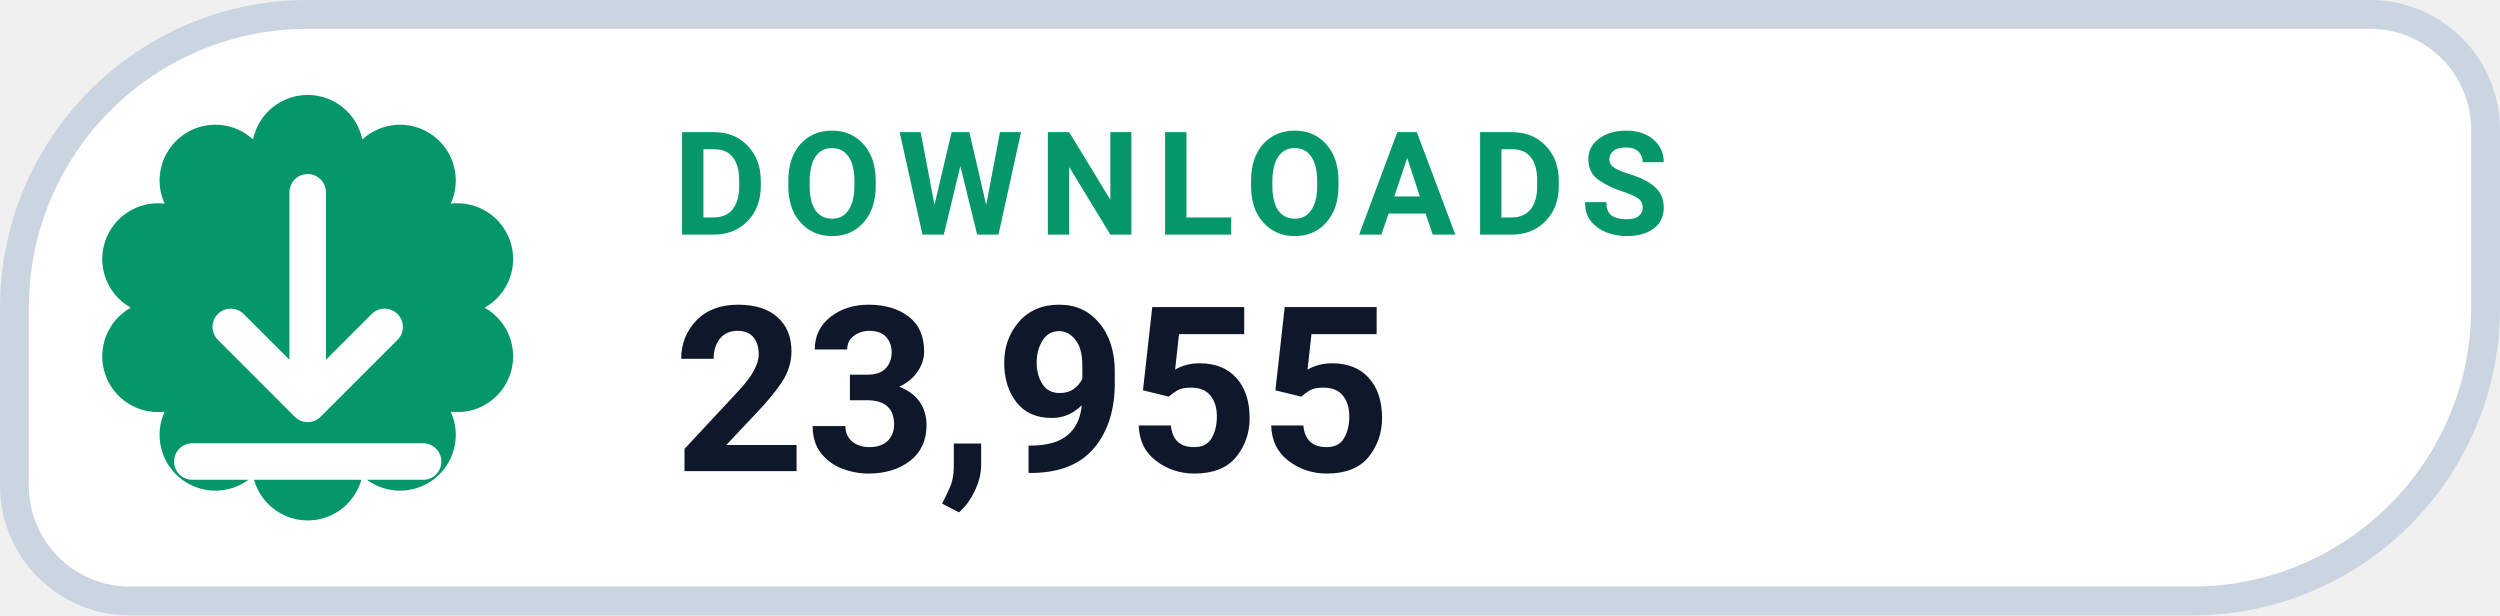
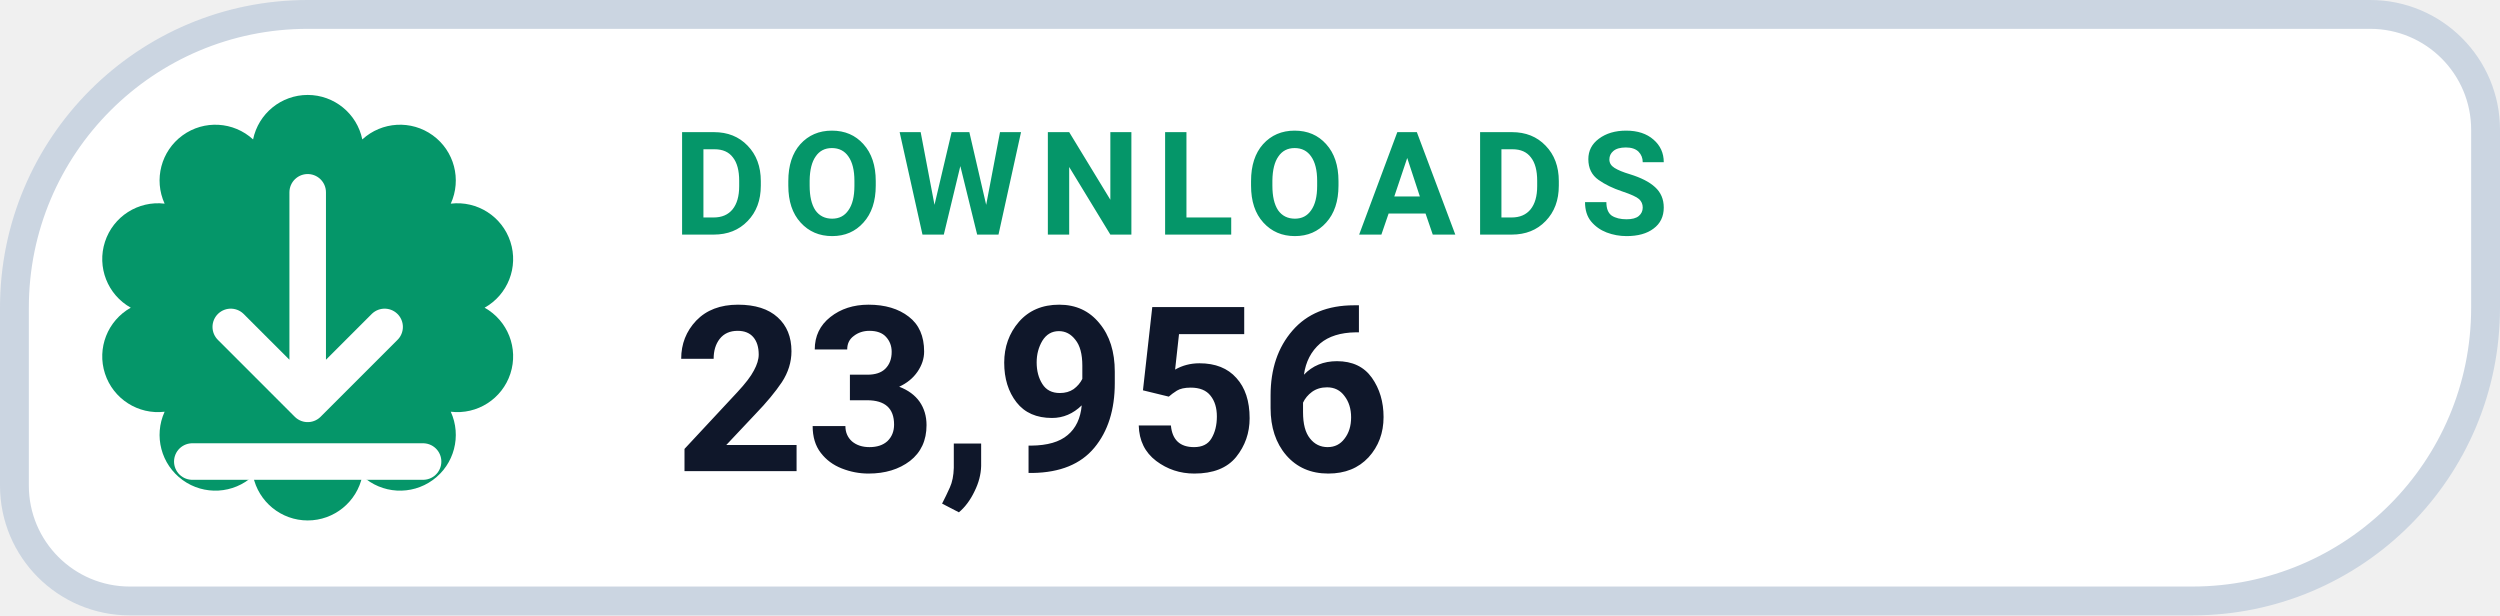
- <svg xmlns="http://www.w3.org/2000/svg" width="130" height="32" viewBox="0 0 130 32" role="img" aria-label="DOWNLOADS 23,955">
+ <svg xmlns="http://www.w3.org/2000/svg" width="130" height="32" viewBox="0 0 130 32" role="img" aria-label="DOWNLOADS 23,956">
  <path d="M 16.00 0.75 H 123.25 A 6.00 6.00 0 0 1 129.25 6.75 V 16.00 A 15.25 15.25 0 0 1 114.00 31.25 H 6.75 A 6.00 6.00 0 0 1 0.75 25.25 V 16.00 A 15.25 15.25 0 0 1 16.00 0.75 Z" fill="#FFFFFF" stroke="#CBD5E1" stroke-width="1.5" />
  <path d="M 13.16 7.25 A 2.90 2.90 0 0 1 18.84 7.25 A 2.90 2.90 0 0 1 23.44 10.59 A 2.90 2.90 0 0 1 25.20 16.00 A 2.90 2.90 0 0 1 23.44 21.41 A 2.90 2.90 0 0 1 18.84 24.75 A 2.90 2.90 0 0 1 13.16 24.75 A 2.90 2.90 0 0 1 8.56 21.41 A 2.90 2.90 0 0 1 6.80 16.00 A 2.90 2.90 0 0 1 8.56 10.59 A 2.90 2.90 0 0 1 13.16 7.25 Z" fill="#059669" />
  <g transform="translate(16 16)" style="color:#FFFFFF;">
    <path d="M0 -6 v11 m0 0 l4 -4 m-4 4 l-4 -4 M-6 8 h12" fill="none" stroke="currentColor" stroke-width="1.9" stroke-linecap="round" stroke-linejoin="round" />
  </g>
  <text x="35" y="12.2" fill="#059669" font-family="-apple-system,BlinkMacSystemFont,'Segoe UI',Roboto,Helvetica,Arial,sans-serif" font-size="7.5" font-weight="700" letter-spacing=".8">DOWNLOADS</text>
-   <text x="35" y="24.5" fill="#0F172A" font-family="-apple-system,BlinkMacSystemFont,'Segoe UI',Roboto,Helvetica,Arial,sans-serif" font-size="12" font-weight="750">23,955</text>
+   <text x="35" y="24.5" fill="#0F172A" font-family="-apple-system,BlinkMacSystemFont,'Segoe UI',Roboto,Helvetica,Arial,sans-serif" font-size="12" font-weight="750">23,956</text>
</svg>
